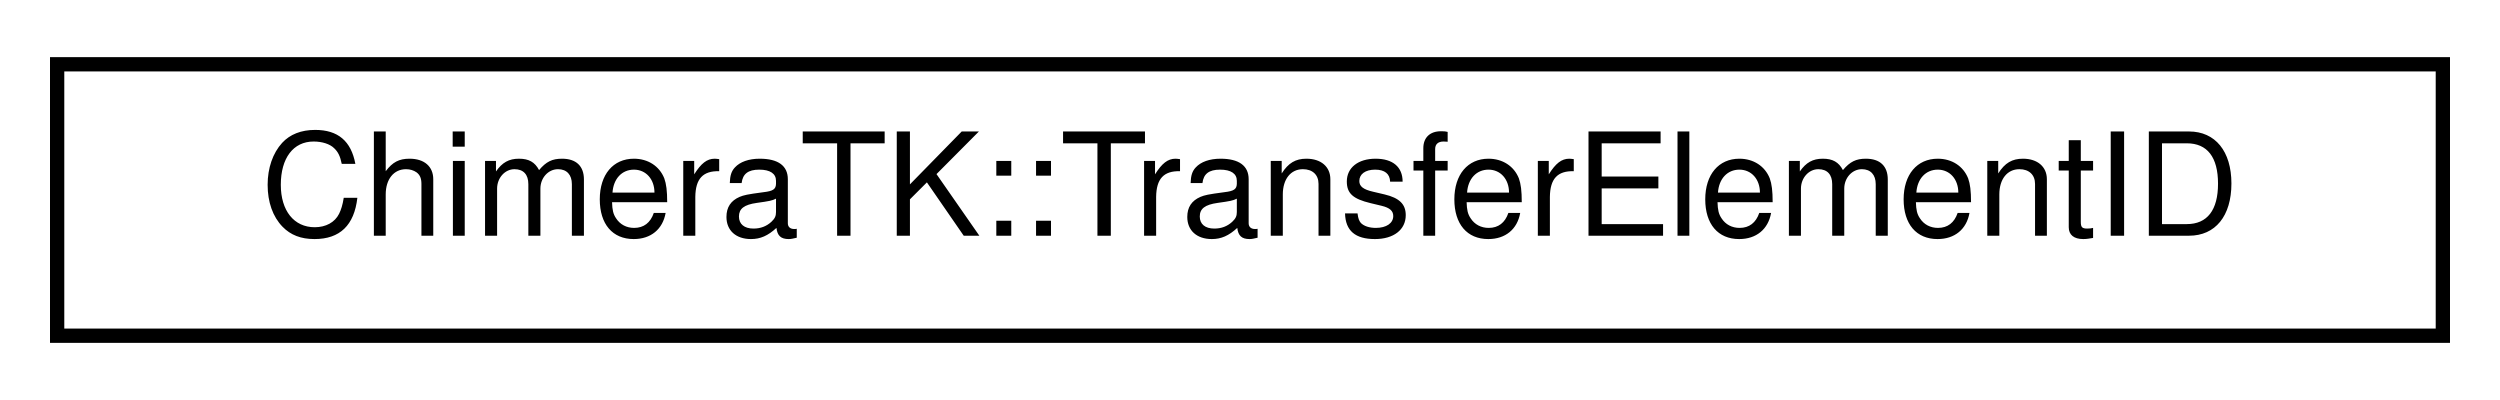
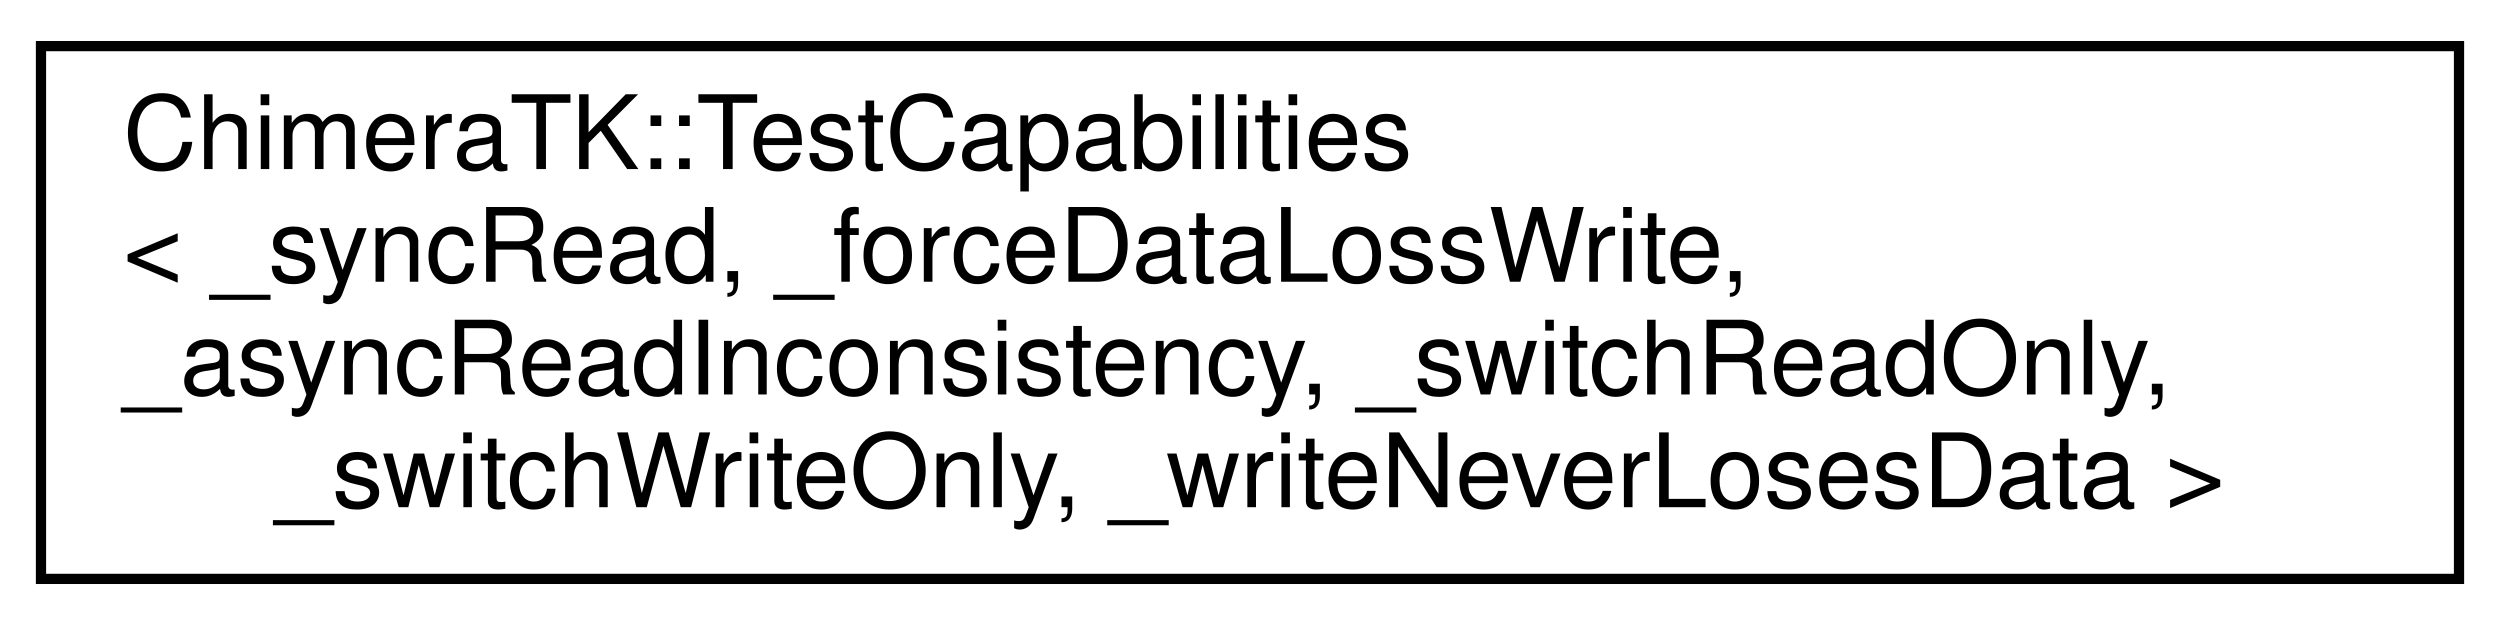
- <svg xmlns="http://www.w3.org/2000/svg" xmlns:xlink="http://www.w3.org/1999/xlink" width="175pt" height="28pt" viewBox="0.00 0.00 175.00 28.00">
-   <g id="graph0" class="graph" transform="scale(1 1) rotate(0) translate(4 24)">
-     <polygon fill="#ffffff" stroke="transparent" points="-4,4 -4,-24 171,-24 171,4 -4,4" />
+ <svg xmlns="http://www.w3.org/2000/svg" xmlns:xlink="http://www.w3.org/1999/xlink" width="244pt" height="61pt" viewBox="0.00 0.00 244.00 61.00">
+   <g id="graph0" class="graph" transform="scale(1 1) rotate(0) translate(4 57)">
+     <polygon fill="#ffffff" stroke="transparent" points="-4,4 -4,-57 240,-57 240,4 -4,4" />
    <g id="node1" class="node">
      <g id="a_node1">
-         <a xlink:href="class_chimera_t_k_1_1_transfer_element_i_d.html" target="_top" xlink:title="Simple class holding a unique ID for a TransferElement. ">
-           <polygon fill="#ffffff" stroke="#000000" points="0,-.5 0,-19.5 167,-19.5 167,-.5 0,-.5" />
-           <text text-anchor="middle" x="83.5" y="-7.5" font-family="Helvetica,sans-Serif" font-size="10.00" fill="#000000">ChimeraTK::TransferElementID</text>
+         <a xlink:href="struct_chimera_t_k_1_1_test_capabilities.html" target="_top" xlink:title="Descriptor for the test capabilites for each register. ">
+           <polygon fill="#ffffff" stroke="#000000" points="0,-.5 0,-52.5 236,-52.5 236,-.5 0,-.5" />
+           <text text-anchor="start" x="8" y="-40.5" font-family="Helvetica,sans-Serif" font-size="10.00" fill="#000000">ChimeraTK::TestCapabilities</text>
+           <text text-anchor="start" x="8" y="-29.5" font-family="Helvetica,sans-Serif" font-size="10.00" fill="#000000">&lt; _syncRead, _forceDataLossWrite,</text>
+           <text text-anchor="start" x="8" y="-18.5" font-family="Helvetica,sans-Serif" font-size="10.00" fill="#000000"> _asyncReadInconsistency, _switchReadOnly,</text>
+           <text text-anchor="middle" x="118" y="-7.5" font-family="Helvetica,sans-Serif" font-size="10.00" fill="#000000"> _switchWriteOnly, _writeNeverLosesData &gt;</text>
        </a>
      </g>
    </g>
  </g>
</svg>
